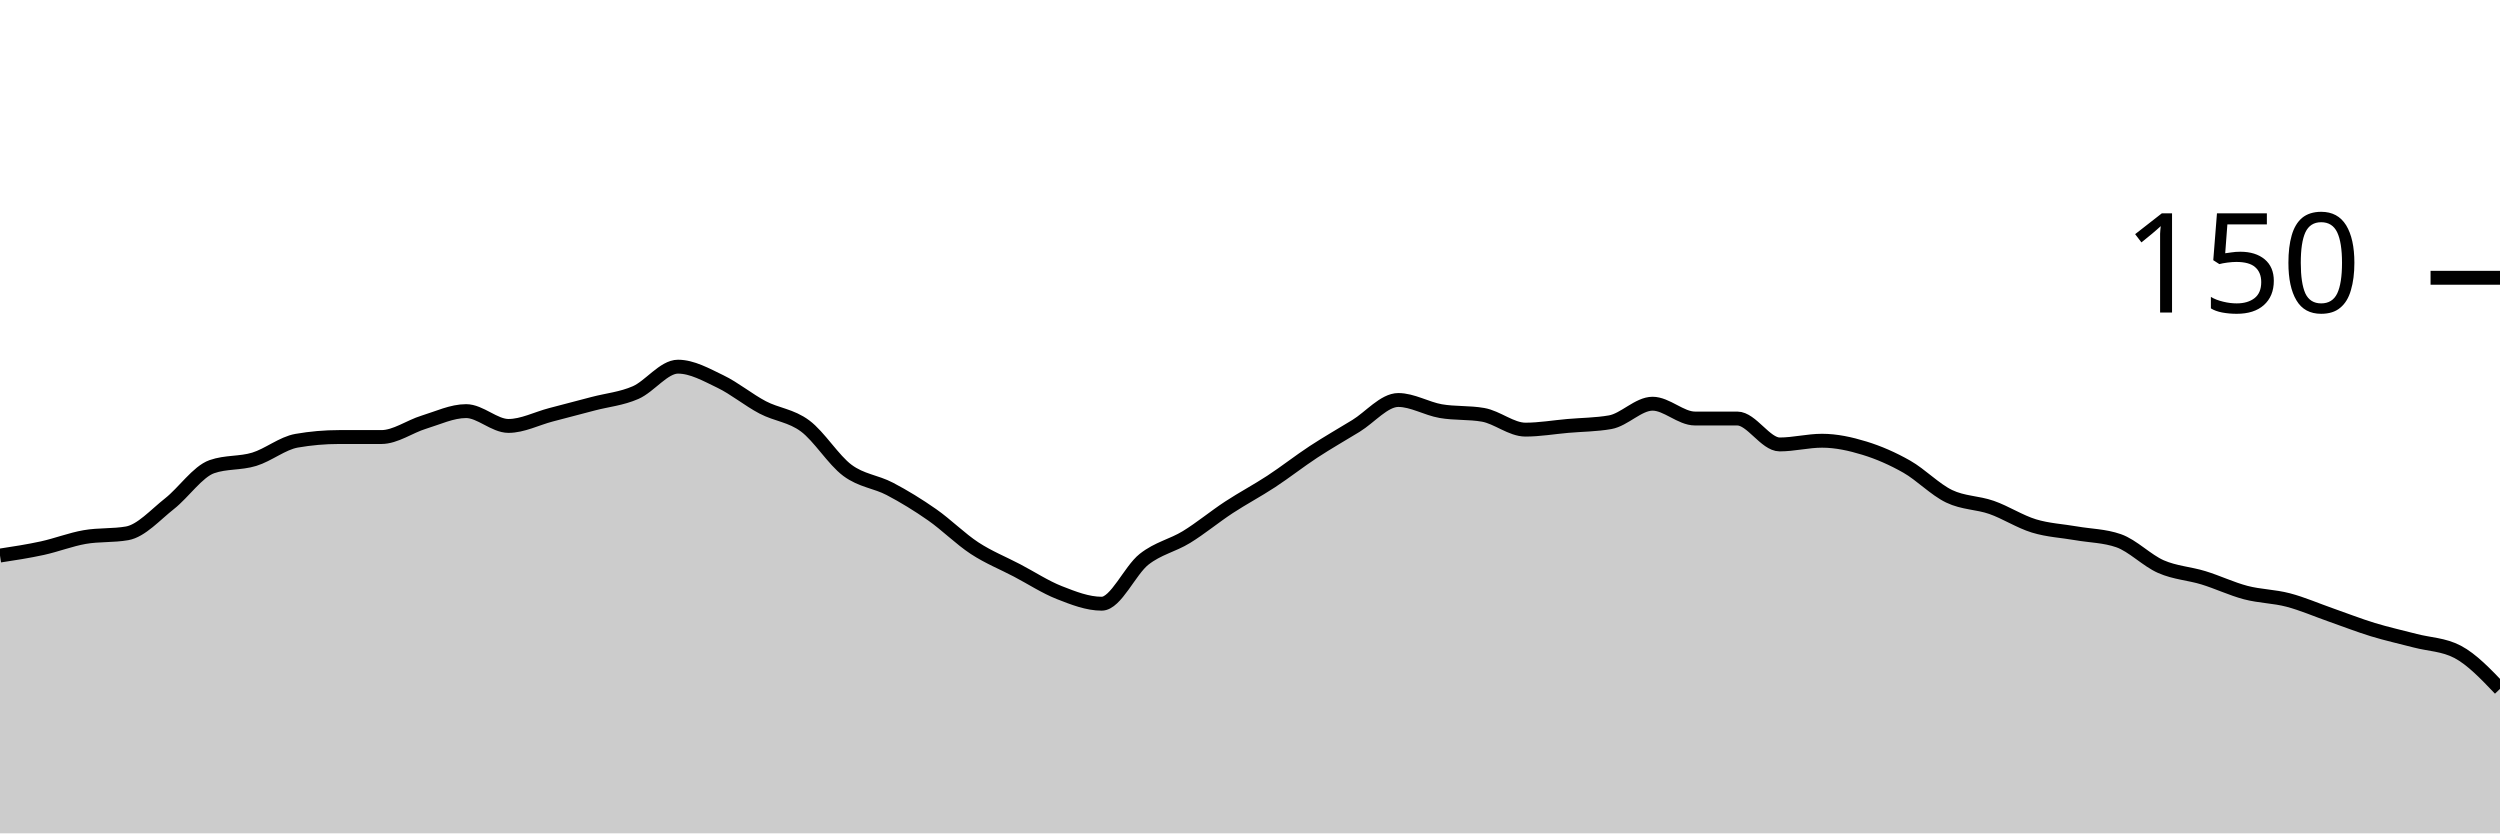
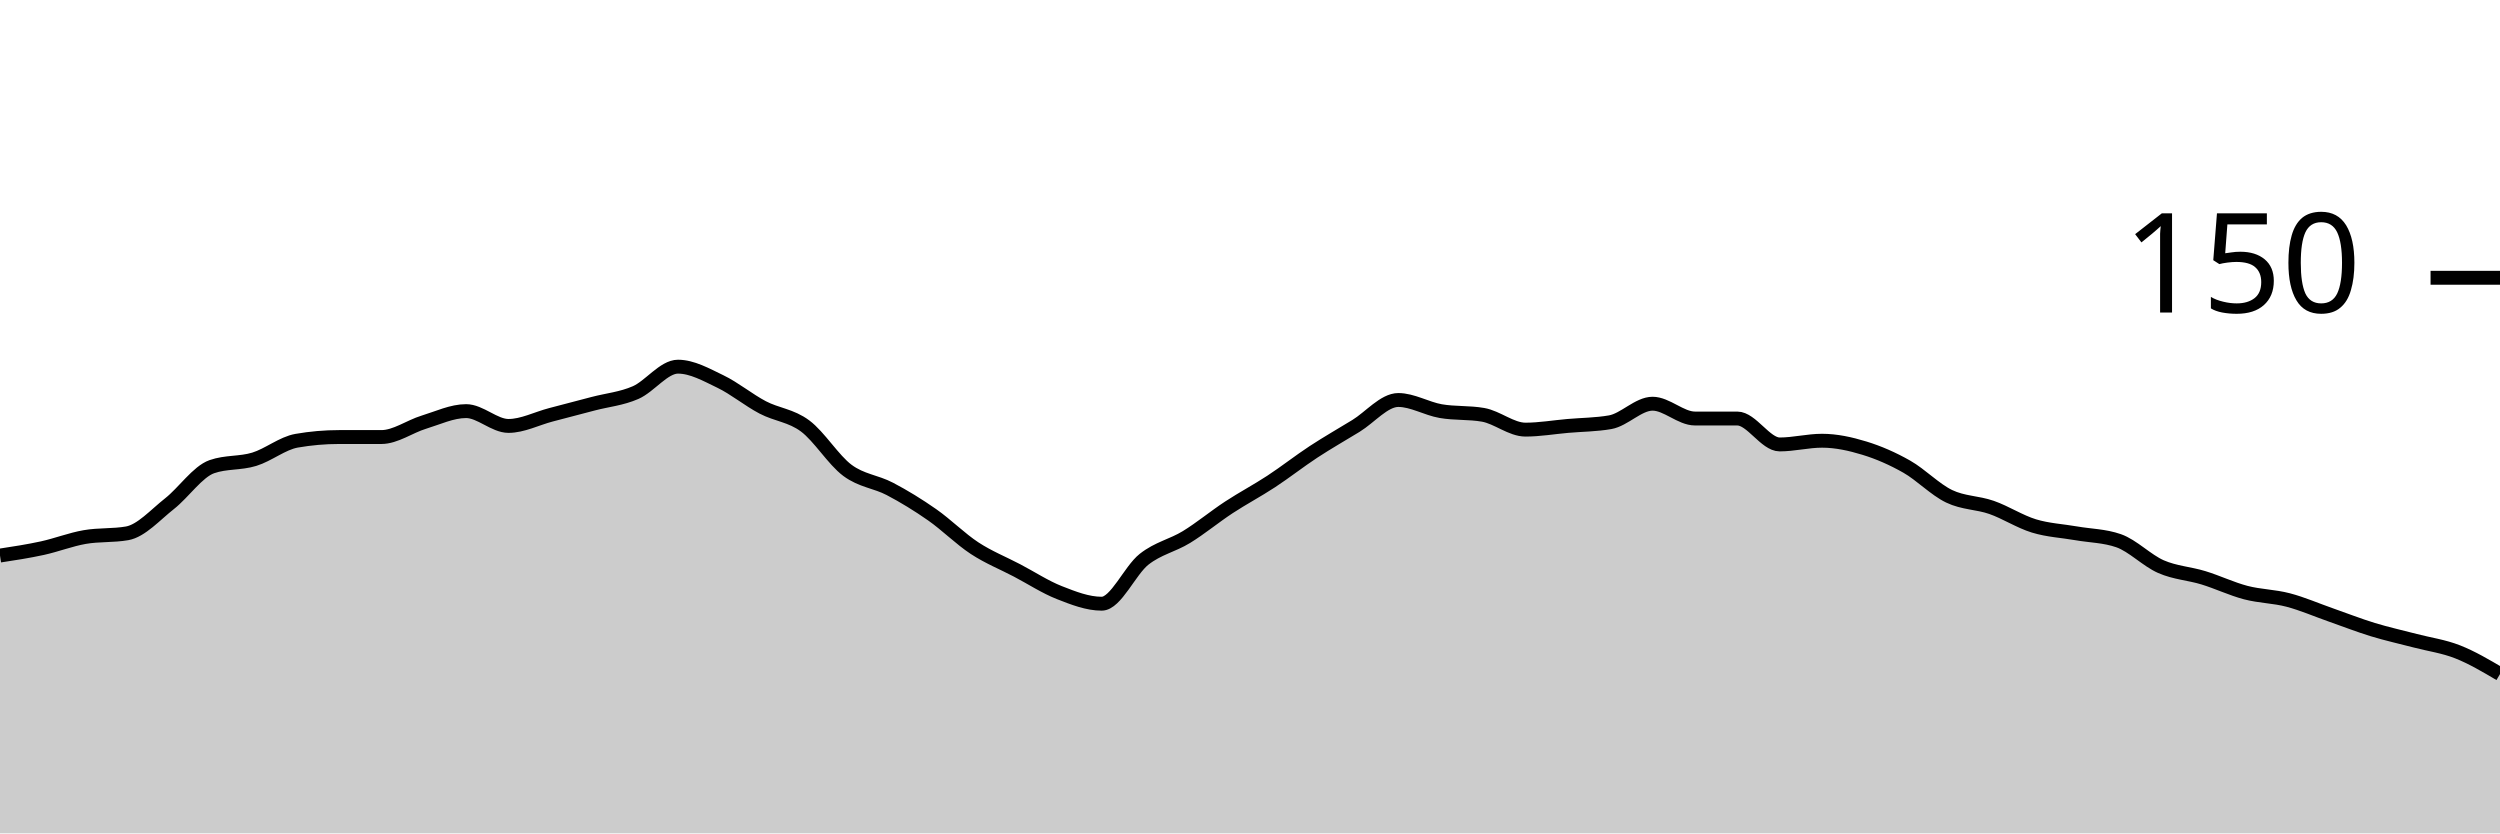
<svg xmlns="http://www.w3.org/2000/svg" viewBox="0 0 180 60">
  <g transform="translate(0,20)">
-     <path class="area" fill="rgba(0, 0, 0, 0.2)" d="M0,20C1.017,19.844,2.034,19.689,3.051,19.467C4.068,19.244,5.085,18.844,6.102,18.667C7.119,18.489,8.136,18.578,9.153,18.4C10.169,18.222,11.186,17.067,12.203,16.267C13.22,15.467,14.237,13.956,15.254,13.6C16.271,13.244,17.288,13.378,18.305,13.067C19.322,12.756,20.339,11.911,21.356,11.733C22.373,11.556,23.39,11.467,24.407,11.467C25.424,11.467,26.441,11.467,27.458,11.467C28.475,11.467,29.492,10.711,30.508,10.4C31.525,10.089,32.542,9.6,33.559,9.6C34.576,9.6,35.593,10.667,36.61,10.667C37.627,10.667,38.644,10.133,39.661,9.867C40.678,9.6,41.695,9.333,42.712,9.067C43.729,8.8,44.746,8.711,45.763,8.267C46.78,7.822,47.797,6.4,48.814,6.4C49.831,6.4,50.847,6.978,51.864,7.467C52.881,7.956,53.898,8.8,54.915,9.333C55.932,9.867,56.949,9.911,57.966,10.667C58.983,11.422,60,13.111,61.017,13.867C62.034,14.622,63.051,14.667,64.068,15.2C65.085,15.733,66.102,16.356,67.119,17.067C68.136,17.778,69.153,18.8,70.169,19.467C71.186,20.133,72.203,20.533,73.22,21.067C74.237,21.6,75.254,22.267,76.271,22.667C77.288,23.067,78.305,23.467,79.322,23.467C80.339,23.467,81.356,21.067,82.373,20.267C83.39,19.467,84.407,19.289,85.424,18.667C86.441,18.044,87.458,17.2,88.475,16.533C89.492,15.867,90.508,15.333,91.525,14.667C92.542,14,93.559,13.2,94.576,12.533C95.593,11.867,96.61,11.289,97.627,10.667C98.644,10.044,99.661,8.8,100.678,8.8C101.695,8.8,102.712,9.422,103.729,9.6C104.746,9.778,105.763,9.689,106.78,9.867C107.797,10.044,108.814,10.933,109.831,10.933C110.847,10.933,111.864,10.756,112.881,10.667C113.898,10.578,114.915,10.578,115.932,10.4C116.949,10.222,117.966,9.067,118.983,9.067C120,9.067,121.017,10.133,122.034,10.133C123.051,10.133,124.068,10.133,125.085,10.133C126.102,10.133,127.119,12,128.136,12C129.153,12,130.169,11.733,131.186,11.733C132.203,11.733,133.22,11.956,134.237,12.267C135.254,12.578,136.271,13.022,137.288,13.6C138.305,14.178,139.322,15.244,140.339,15.733C141.356,16.222,142.373,16.178,143.39,16.533C144.407,16.889,145.424,17.556,146.441,17.867C147.458,18.178,148.475,18.222,149.492,18.4C150.508,18.578,151.525,18.578,152.542,18.933C153.559,19.289,154.576,20.356,155.593,20.8C156.61,21.244,157.627,21.289,158.644,21.6C159.661,21.911,160.678,22.4,161.695,22.667C162.712,22.933,163.729,22.933,164.746,23.2C165.763,23.467,166.78,23.911,167.797,24.267C168.814,24.622,169.831,25.022,170.847,25.333C171.864,25.644,172.881,25.867,173.898,26.133C174.915,26.4,175.932,26.4,176.949,26.933C177.966,27.467,178.983,28.533,180,29.6L180,40C178.983,40,177.966,40,176.949,40C175.932,40,174.915,40,173.898,40C172.881,40,171.864,40,170.847,40C169.831,40,168.814,40,167.797,40C166.78,40,165.763,40,164.746,40C163.729,40,162.712,40,161.695,40C160.678,40,159.661,40,158.644,40C157.627,40,156.61,40,155.593,40C154.576,40,153.559,40,152.542,40C151.525,40,150.508,40,149.492,40C148.475,40,147.458,40,146.441,40C145.424,40,144.407,40,143.39,40C142.373,40,141.356,40,140.339,40C139.322,40,138.305,40,137.288,40C136.271,40,135.254,40,134.237,40C133.22,40,132.203,40,131.186,40C130.169,40,129.153,40,128.136,40C127.119,40,126.102,40,125.085,40C124.068,40,123.051,40,122.034,40C121.017,40,120,40,118.983,40C117.966,40,116.949,40,115.932,40C114.915,40,113.898,40,112.881,40C111.864,40,110.847,40,109.831,40C108.814,40,107.797,40,106.78,40C105.763,40,104.746,40,103.729,40C102.712,40,101.695,40,100.678,40C99.661,40,98.644,40,97.627,40C96.61,40,95.593,40,94.576,40C93.559,40,92.542,40,91.525,40C90.508,40,89.492,40,88.475,40C87.458,40,86.441,40,85.424,40C84.407,40,83.39,40,82.373,40C81.356,40,80.339,40,79.322,40C78.305,40,77.288,40,76.271,40C75.254,40,74.237,40,73.22,40C72.203,40,71.186,40,70.169,40C69.153,40,68.136,40,67.119,40C66.102,40,65.085,40,64.068,40C63.051,40,62.034,40,61.017,40C60,40,58.983,40,57.966,40C56.949,40,55.932,40,54.915,40C53.898,40,52.881,40,51.864,40C50.847,40,49.831,40,48.814,40C47.797,40,46.78,40,45.763,40C44.746,40,43.729,40,42.712,40C41.695,40,40.678,40,39.661,40C38.644,40,37.627,40,36.61,40C35.593,40,34.576,40,33.559,40C32.542,40,31.525,40,30.508,40C29.492,40,28.475,40,27.458,40C26.441,40,25.424,40,24.407,40C23.39,40,22.373,40,21.356,40C20.339,40,19.322,40,18.305,40C17.288,40,16.271,40,15.254,40C14.237,40,13.22,40,12.203,40C11.186,40,10.169,40,9.153,40C8.136,40,7.119,40,6.102,40C5.085,40,4.068,40,3.051,40C2.034,40,1.017,40,0,40Z" />
-     <path class="line" stroke="black" fill="none" d="M0,20C1.017,19.844,2.034,19.689,3.051,19.467C4.068,19.244,5.085,18.844,6.102,18.667C7.119,18.489,8.136,18.578,9.153,18.4C10.169,18.222,11.186,17.067,12.203,16.267C13.22,15.467,14.237,13.956,15.254,13.6C16.271,13.244,17.288,13.378,18.305,13.067C19.322,12.756,20.339,11.911,21.356,11.733C22.373,11.556,23.39,11.467,24.407,11.467C25.424,11.467,26.441,11.467,27.458,11.467C28.475,11.467,29.492,10.711,30.508,10.4C31.525,10.089,32.542,9.6,33.559,9.6C34.576,9.6,35.593,10.667,36.61,10.667C37.627,10.667,38.644,10.133,39.661,9.867C40.678,9.6,41.695,9.333,42.712,9.067C43.729,8.8,44.746,8.711,45.763,8.267C46.78,7.822,47.797,6.4,48.814,6.4C49.831,6.4,50.847,6.978,51.864,7.467C52.881,7.956,53.898,8.8,54.915,9.333C55.932,9.867,56.949,9.911,57.966,10.667C58.983,11.422,60,13.111,61.017,13.867C62.034,14.622,63.051,14.667,64.068,15.2C65.085,15.733,66.102,16.356,67.119,17.067C68.136,17.778,69.153,18.8,70.169,19.467C71.186,20.133,72.203,20.533,73.22,21.067C74.237,21.6,75.254,22.267,76.271,22.667C77.288,23.067,78.305,23.467,79.322,23.467C80.339,23.467,81.356,21.067,82.373,20.267C83.39,19.467,84.407,19.289,85.424,18.667C86.441,18.044,87.458,17.2,88.475,16.533C89.492,15.867,90.508,15.333,91.525,14.667C92.542,14,93.559,13.2,94.576,12.533C95.593,11.867,96.61,11.289,97.627,10.667C98.644,10.044,99.661,8.8,100.678,8.8C101.695,8.8,102.712,9.422,103.729,9.6C104.746,9.778,105.763,9.689,106.78,9.867C107.797,10.044,108.814,10.933,109.831,10.933C110.847,10.933,111.864,10.756,112.881,10.667C113.898,10.578,114.915,10.578,115.932,10.4C116.949,10.222,117.966,9.067,118.983,9.067C120,9.067,121.017,10.133,122.034,10.133C123.051,10.133,124.068,10.133,125.085,10.133C126.102,10.133,127.119,12,128.136,12C129.153,12,130.169,11.733,131.186,11.733C132.203,11.733,133.22,11.956,134.237,12.267C135.254,12.578,136.271,13.022,137.288,13.6C138.305,14.178,139.322,15.244,140.339,15.733C141.356,16.222,142.373,16.178,143.39,16.533C144.407,16.889,145.424,17.556,146.441,17.867C147.458,18.178,148.475,18.222,149.492,18.4C150.508,18.578,151.525,18.578,152.542,18.933C153.559,19.289,154.576,20.356,155.593,20.8C156.61,21.244,157.627,21.289,158.644,21.6C159.661,21.911,160.678,22.4,161.695,22.667C162.712,22.933,163.729,22.933,164.746,23.2C165.763,23.467,166.78,23.911,167.797,24.267C168.814,24.622,169.831,25.022,170.847,25.333C171.864,25.644,172.881,25.867,173.898,26.133C174.915,26.4,175.932,26.4,176.949,26.933C177.966,27.467,178.983,28.533,180,29.6" />
+     <path class="area" fill="rgba(0, 0, 0, 0.2)" d="M0,20C1.017,19.844,2.034,19.689,3.051,19.467C4.068,19.244,5.085,18.844,6.102,18.667C7.119,18.489,8.136,18.578,9.153,18.4C10.169,18.222,11.186,17.067,12.203,16.267C13.22,15.467,14.237,13.956,15.254,13.6C16.271,13.244,17.288,13.378,18.305,13.067C19.322,12.756,20.339,11.911,21.356,11.733C22.373,11.556,23.39,11.467,24.407,11.467C25.424,11.467,26.441,11.467,27.458,11.467C28.475,11.467,29.492,10.711,30.508,10.4C31.525,10.089,32.542,9.6,33.559,9.6C34.576,9.6,35.593,10.667,36.61,10.667C37.627,10.667,38.644,10.133,39.661,9.867C40.678,9.6,41.695,9.333,42.712,9.067C43.729,8.8,44.746,8.711,45.763,8.267C46.78,7.822,47.797,6.4,48.814,6.4C49.831,6.4,50.847,6.978,51.864,7.467C52.881,7.956,53.898,8.8,54.915,9.333C55.932,9.867,56.949,9.911,57.966,10.667C58.983,11.422,60,13.111,61.017,13.867C62.034,14.622,63.051,14.667,64.068,15.2C65.085,15.733,66.102,16.356,67.119,17.067C68.136,17.778,69.153,18.8,70.169,19.467C71.186,20.133,72.203,20.533,73.22,21.067C74.237,21.6,75.254,22.267,76.271,22.667C77.288,23.067,78.305,23.467,79.322,23.467C80.339,23.467,81.356,21.067,82.373,20.267C83.39,19.467,84.407,19.289,85.424,18.667C86.441,18.044,87.458,17.2,88.475,16.533C89.492,15.867,90.508,15.333,91.525,14.667C92.542,14,93.559,13.2,94.576,12.533C95.593,11.867,96.61,11.289,97.627,10.667C98.644,10.044,99.661,8.8,100.678,8.8C101.695,8.8,102.712,9.422,103.729,9.6C104.746,9.778,105.763,9.689,106.78,9.867C107.797,10.044,108.814,10.933,109.831,10.933C110.847,10.933,111.864,10.756,112.881,10.667C113.898,10.578,114.915,10.578,115.932,10.4C116.949,10.222,117.966,9.067,118.983,9.067C120,9.067,121.017,10.133,122.034,10.133C123.051,10.133,124.068,10.133,125.085,10.133C126.102,10.133,127.119,12,128.136,12C129.153,12,130.169,11.733,131.186,11.733C132.203,11.733,133.22,11.956,134.237,12.267C135.254,12.578,136.271,13.022,137.288,13.6C138.305,14.178,139.322,15.244,140.339,15.733C141.356,16.222,142.373,16.178,143.39,16.533C144.407,16.889,145.424,17.556,146.441,17.867C147.458,18.178,148.475,18.222,149.492,18.4C150.508,18.578,151.525,18.578,152.542,18.933C153.559,19.289,154.576,20.356,155.593,20.8C156.61,21.244,157.627,21.289,158.644,21.6C159.661,21.911,160.678,22.4,161.695,22.667C162.712,22.933,163.729,22.933,164.746,23.2C165.763,23.467,166.78,23.911,167.797,24.267C168.814,24.622,169.831,25.022,170.847,25.333C171.864,25.644,172.881,25.867,173.898,26.133C174.915,26.4,175.932,26.533,176.949,26.933C177.966,27.333,178.983,27.933,180,28.533L180,40C178.983,40,177.966,40,176.949,40C175.932,40,174.915,40,173.898,40C172.881,40,171.864,40,170.847,40C169.831,40,168.814,40,167.797,40C166.78,40,165.763,40,164.746,40C163.729,40,162.712,40,161.695,40C160.678,40,159.661,40,158.644,40C157.627,40,156.61,40,155.593,40C154.576,40,153.559,40,152.542,40C151.525,40,150.508,40,149.492,40C148.475,40,147.458,40,146.441,40C145.424,40,144.407,40,143.39,40C142.373,40,141.356,40,140.339,40C139.322,40,138.305,40,137.288,40C136.271,40,135.254,40,134.237,40C133.22,40,132.203,40,131.186,40C130.169,40,129.153,40,128.136,40C127.119,40,126.102,40,125.085,40C124.068,40,123.051,40,122.034,40C121.017,40,120,40,118.983,40C117.966,40,116.949,40,115.932,40C114.915,40,113.898,40,112.881,40C111.864,40,110.847,40,109.831,40C108.814,40,107.797,40,106.78,40C105.763,40,104.746,40,103.729,40C102.712,40,101.695,40,100.678,40C99.661,40,98.644,40,97.627,40C96.61,40,95.593,40,94.576,40C93.559,40,92.542,40,91.525,40C90.508,40,89.492,40,88.475,40C87.458,40,86.441,40,85.424,40C84.407,40,83.39,40,82.373,40C81.356,40,80.339,40,79.322,40C78.305,40,77.288,40,76.271,40C75.254,40,74.237,40,73.22,40C72.203,40,71.186,40,70.169,40C69.153,40,68.136,40,67.119,40C66.102,40,65.085,40,64.068,40C63.051,40,62.034,40,61.017,40C60,40,58.983,40,57.966,40C56.949,40,55.932,40,54.915,40C53.898,40,52.881,40,51.864,40C50.847,40,49.831,40,48.814,40C47.797,40,46.78,40,45.763,40C44.746,40,43.729,40,42.712,40C41.695,40,40.678,40,39.661,40C38.644,40,37.627,40,36.61,40C35.593,40,34.576,40,33.559,40C32.542,40,31.525,40,30.508,40C29.492,40,28.475,40,27.458,40C26.441,40,25.424,40,24.407,40C23.39,40,22.373,40,21.356,40C20.339,40,19.322,40,18.305,40C17.288,40,16.271,40,15.254,40C14.237,40,13.22,40,12.203,40C11.186,40,10.169,40,9.153,40C8.136,40,7.119,40,6.102,40C5.085,40,4.068,40,3.051,40C2.034,40,1.017,40,0,40Z" />
+     <path class="line" stroke="black" fill="none" d="M0,20C1.017,19.844,2.034,19.689,3.051,19.467C4.068,19.244,5.085,18.844,6.102,18.667C7.119,18.489,8.136,18.578,9.153,18.4C10.169,18.222,11.186,17.067,12.203,16.267C13.22,15.467,14.237,13.956,15.254,13.6C16.271,13.244,17.288,13.378,18.305,13.067C19.322,12.756,20.339,11.911,21.356,11.733C22.373,11.556,23.39,11.467,24.407,11.467C25.424,11.467,26.441,11.467,27.458,11.467C28.475,11.467,29.492,10.711,30.508,10.4C31.525,10.089,32.542,9.6,33.559,9.6C34.576,9.6,35.593,10.667,36.61,10.667C37.627,10.667,38.644,10.133,39.661,9.867C40.678,9.6,41.695,9.333,42.712,9.067C43.729,8.8,44.746,8.711,45.763,8.267C46.78,7.822,47.797,6.4,48.814,6.4C49.831,6.4,50.847,6.978,51.864,7.467C52.881,7.956,53.898,8.8,54.915,9.333C55.932,9.867,56.949,9.911,57.966,10.667C58.983,11.422,60,13.111,61.017,13.867C62.034,14.622,63.051,14.667,64.068,15.2C65.085,15.733,66.102,16.356,67.119,17.067C68.136,17.778,69.153,18.8,70.169,19.467C71.186,20.133,72.203,20.533,73.22,21.067C74.237,21.6,75.254,22.267,76.271,22.667C77.288,23.067,78.305,23.467,79.322,23.467C80.339,23.467,81.356,21.067,82.373,20.267C83.39,19.467,84.407,19.289,85.424,18.667C86.441,18.044,87.458,17.2,88.475,16.533C89.492,15.867,90.508,15.333,91.525,14.667C92.542,14,93.559,13.2,94.576,12.533C95.593,11.867,96.61,11.289,97.627,10.667C98.644,10.044,99.661,8.8,100.678,8.8C101.695,8.8,102.712,9.422,103.729,9.6C104.746,9.778,105.763,9.689,106.78,9.867C107.797,10.044,108.814,10.933,109.831,10.933C110.847,10.933,111.864,10.756,112.881,10.667C113.898,10.578,114.915,10.578,115.932,10.4C116.949,10.222,117.966,9.067,118.983,9.067C120,9.067,121.017,10.133,122.034,10.133C123.051,10.133,124.068,10.133,125.085,10.133C126.102,10.133,127.119,12,128.136,12C129.153,12,130.169,11.733,131.186,11.733C132.203,11.733,133.22,11.956,134.237,12.267C135.254,12.578,136.271,13.022,137.288,13.6C138.305,14.178,139.322,15.244,140.339,15.733C141.356,16.222,142.373,16.178,143.39,16.533C144.407,16.889,145.424,17.556,146.441,17.867C147.458,18.178,148.475,18.222,149.492,18.4C150.508,18.578,151.525,18.578,152.542,18.933C153.559,19.289,154.576,20.356,155.593,20.8C156.61,21.244,157.627,21.289,158.644,21.6C159.661,21.911,160.678,22.4,161.695,22.667C162.712,22.933,163.729,22.933,164.746,23.2C165.763,23.467,166.78,23.911,167.797,24.267C168.814,24.622,169.831,25.022,170.847,25.333C171.864,25.644,172.881,25.867,173.898,26.133C174.915,26.4,175.932,26.533,176.949,26.933C177.966,27.333,178.983,27.933,180,28.533" />
    <path class="axis-ceiling" stroke-width="1" stroke="black" fill="none" d="M175,0L180,0" />
    <text class="axis-ceiling-label" font-family="sans-serif" text-anchor="end" font-size="10px" x="170" y="2.5">150</text>
  </g>
</svg>
